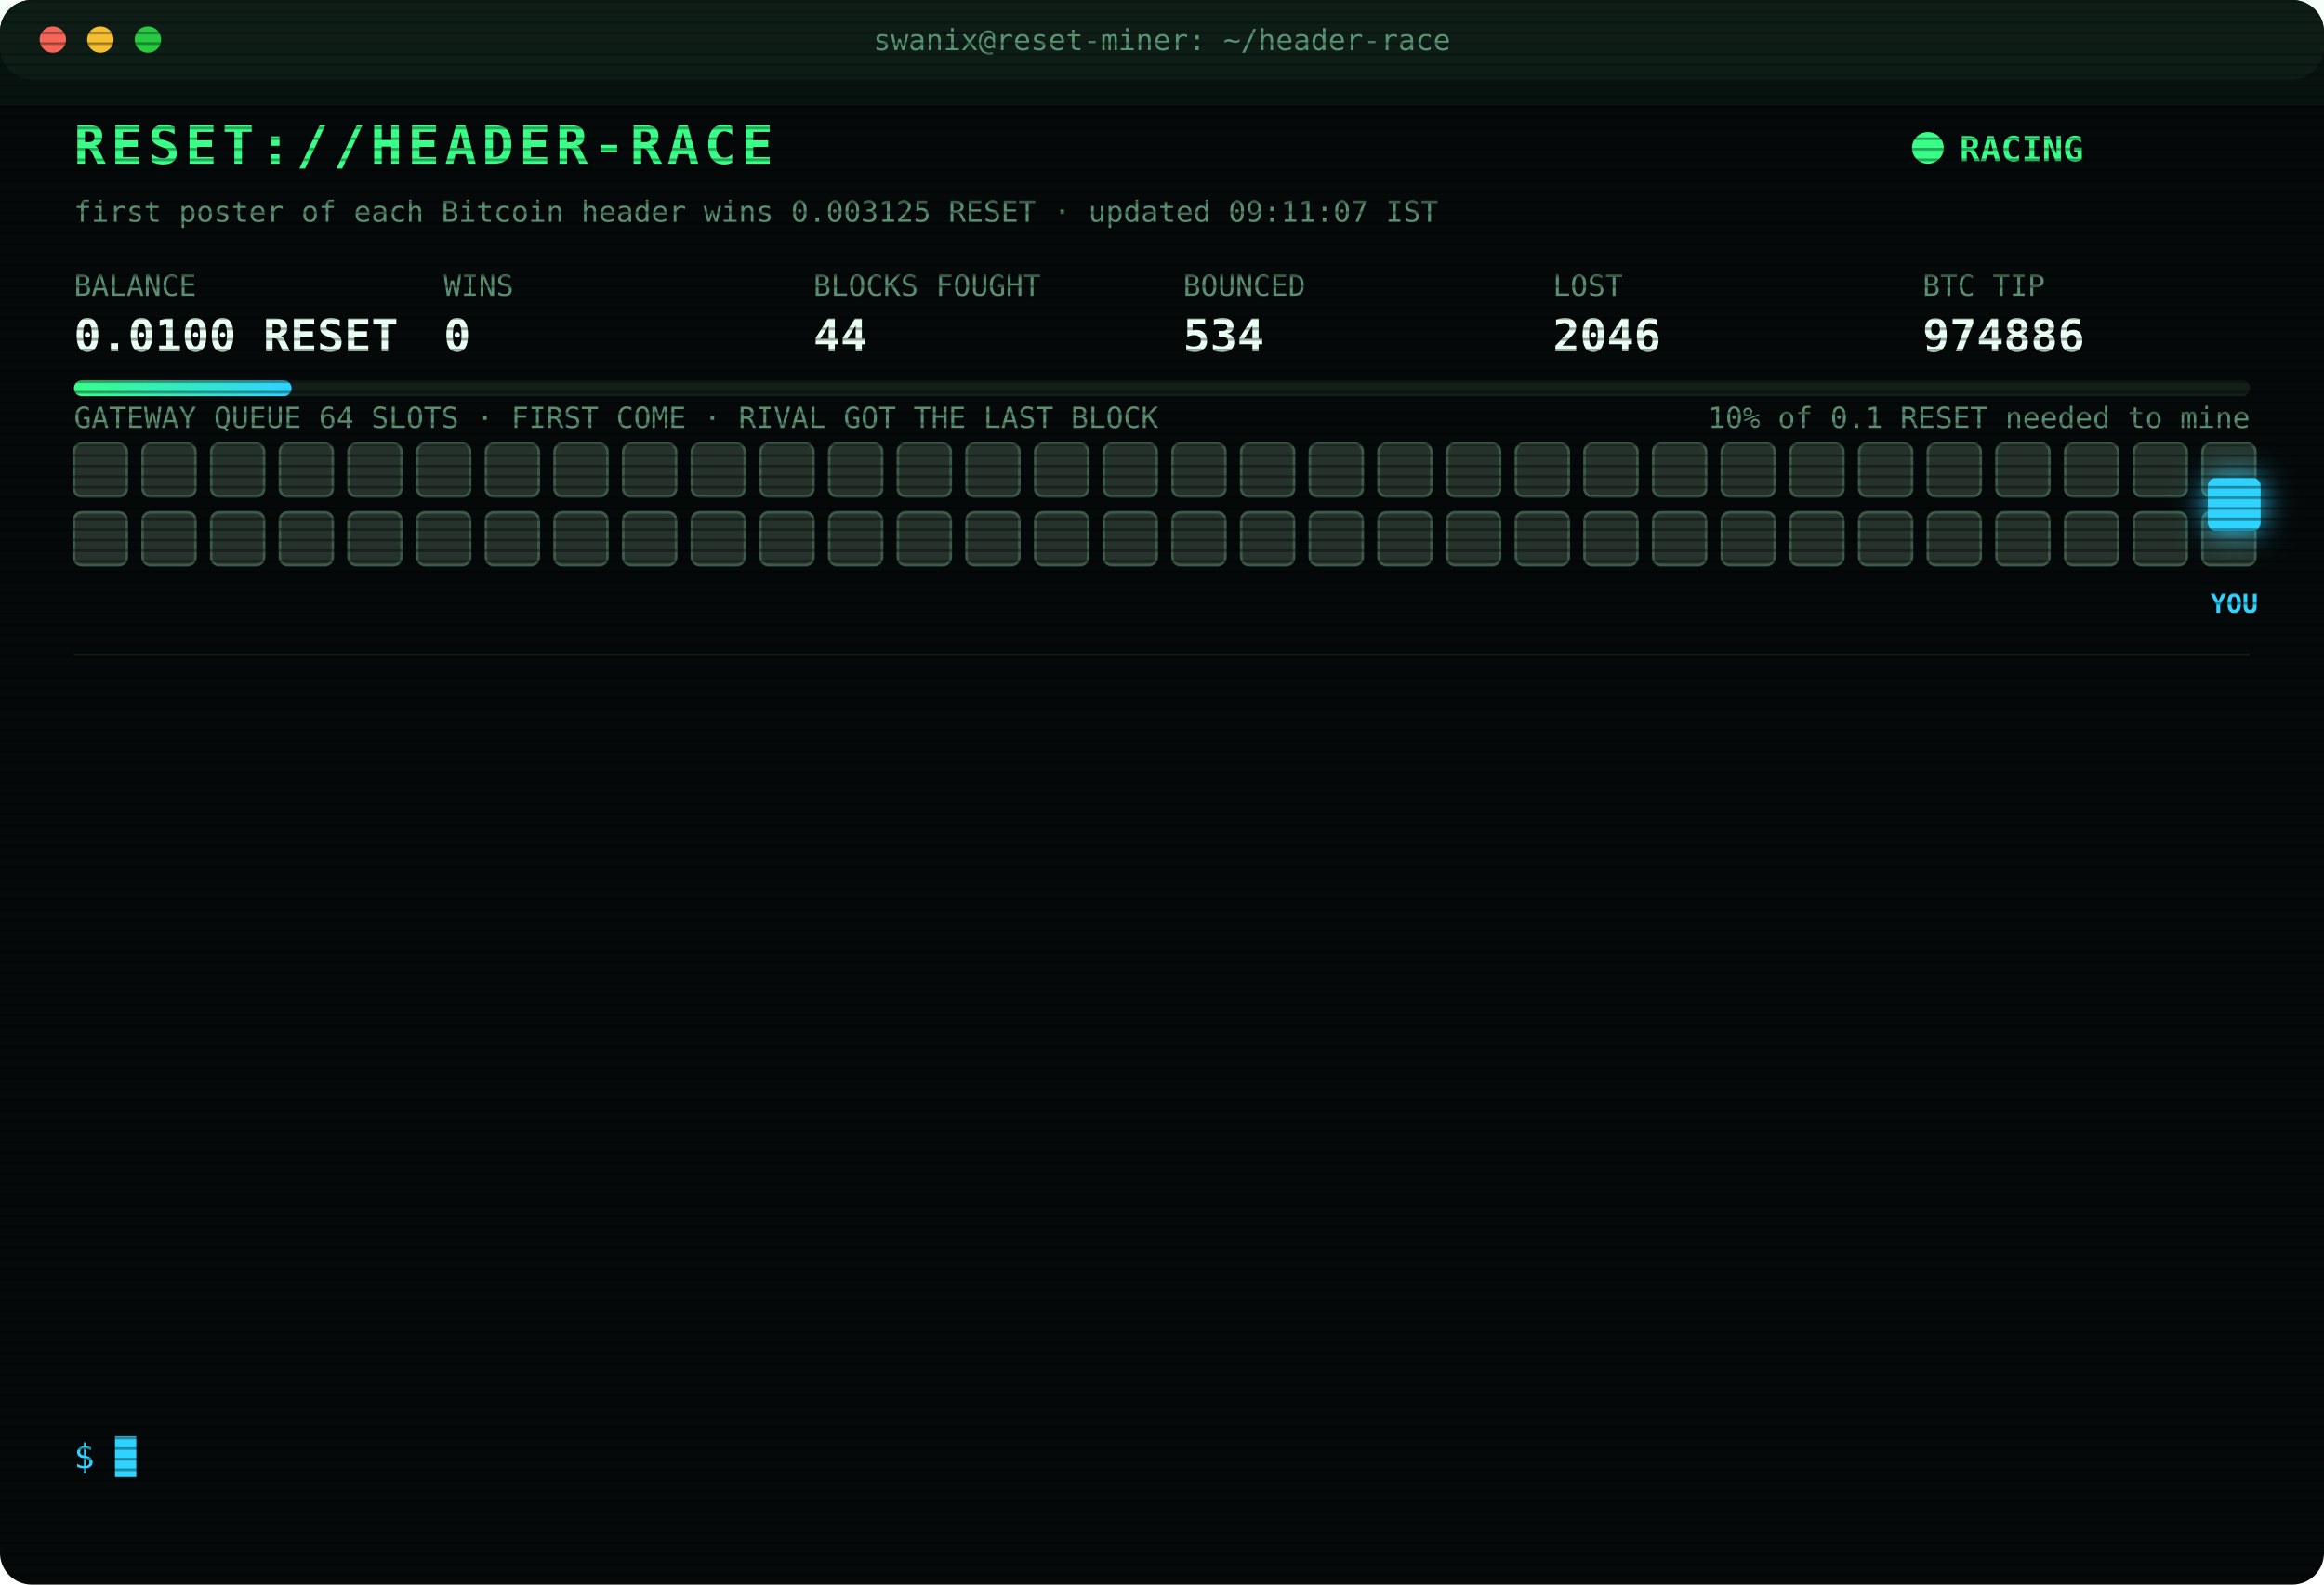
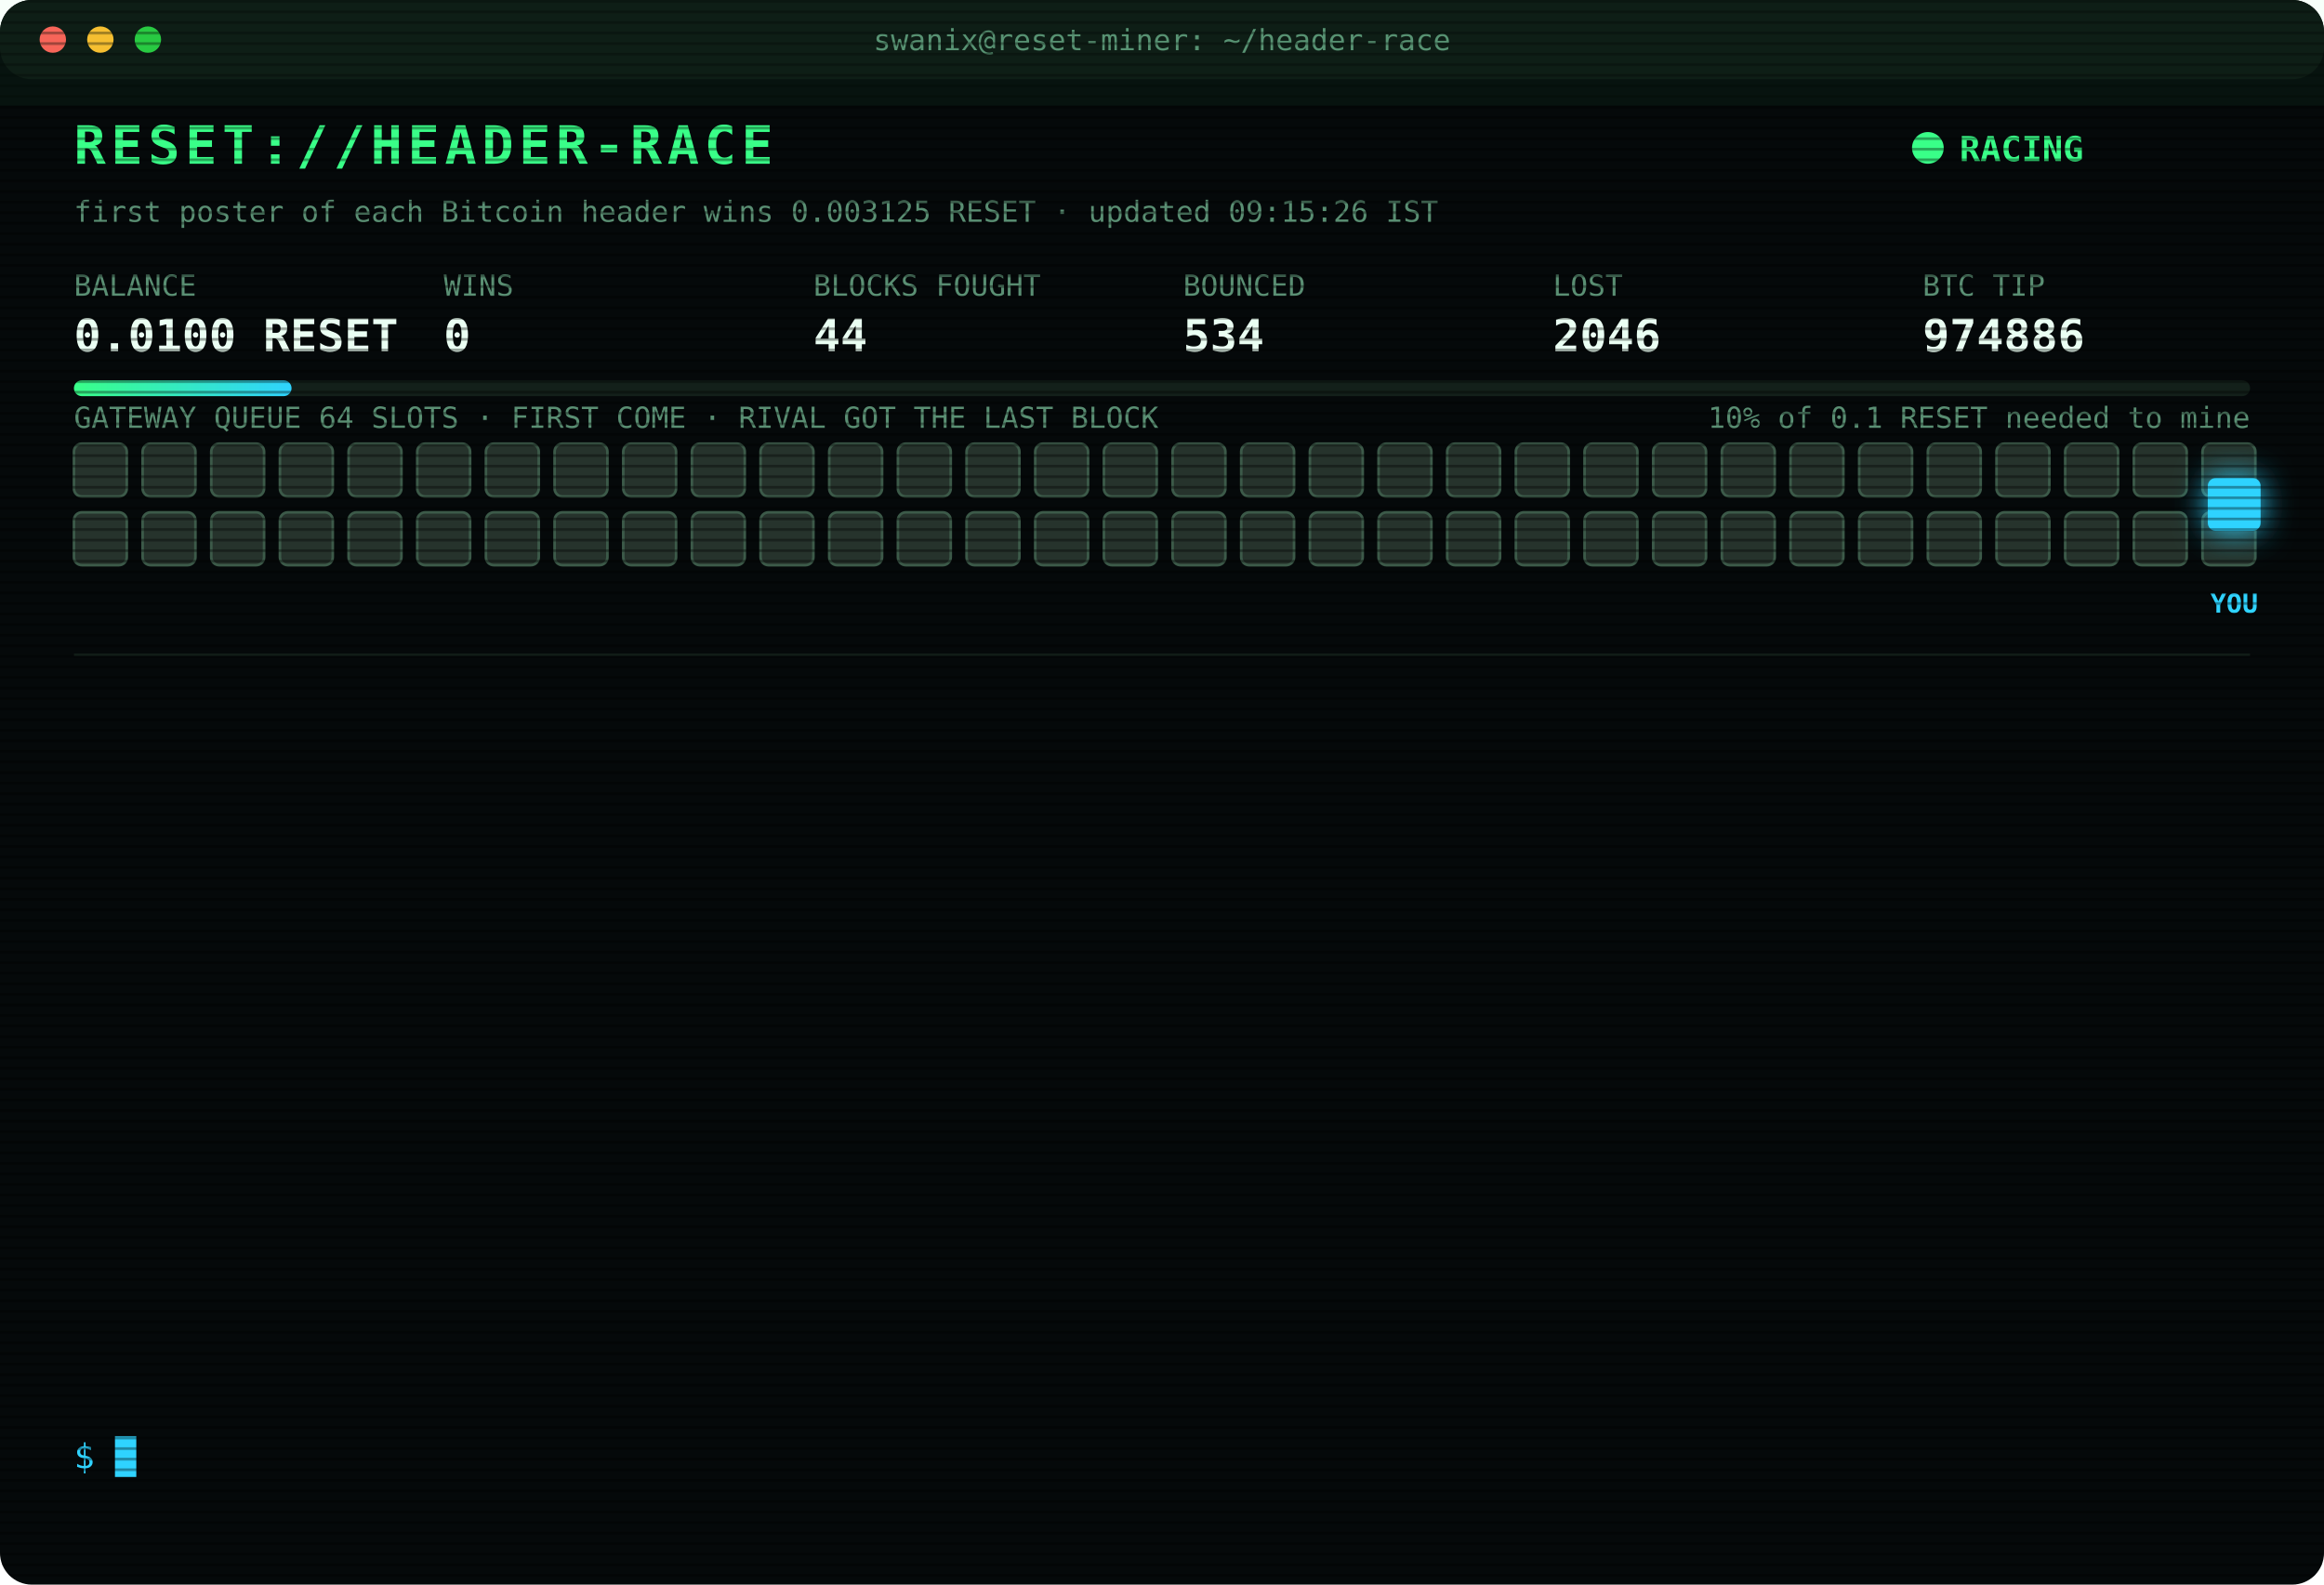
<svg xmlns="http://www.w3.org/2000/svg" width="880" height="600" viewBox="0 0 880 600" font-family="ui-monospace,SFMono-Regular,Menlo,Consolas,monospace">
  <style>
text{font-size:13px;fill:#7CFFB2}
.title{font-size:20px;font-weight:700;fill:#39FF88;letter-spacing:2px;animation:glitch 3s infinite steps(1)}
.sub{fill:#2fd3ff}.k{fill:#5a8f73;font-size:11px}.v{font-size:17px;font-weight:700;fill:#eafff3}
.ts{fill:#3f6b56}.boot{fill:#2fd3ff}.dim{fill:#5a8f73}.bad{fill:#ff4d6d}.warn{fill:#ffd23f}.mag{fill:#ff5cf0}.win{fill:#39FF88;font-weight:700}
.tag{font-size:10px;fill:#2fd3ff;font-weight:700}
.rival{fill:#26332c;stroke:#3c5a49;animation:jam 1.2s infinite alternate}
.idle{fill:#141c18;stroke:#22302a;animation:breathe 4s infinite}
.me{fill:#2fd3ff;filter:drop-shadow(0 0 6px #2fd3ff)}
.hover{animation:nudge 1.1s infinite ease-in-out}.bounce{animation:kick 1.4s infinite}
.ln{opacity:0;animation:in .4s forwards}
.cur{animation:blink 1s infinite steps(1)}
.scan{animation:scan 6s infinite linear}
.led{animation:blink 1.4s infinite}
@keyframes in{from{opacity:0;transform:translateX(-6px)}to{opacity:1;transform:none}}
@keyframes blink{50%{opacity:0}}
@keyframes jam{to{fill:#33463b}}
@keyframes breathe{50%{opacity:.4}}
@keyframes nudge{50%{transform:translateX(-10px)}}
@keyframes kick{0%,100%{transform:none}30%{transform:translateX(-14px)}55%{transform:translateX(10px) translateY(-6px)}}
@keyframes glitch{0%,92%{transform:none}93%{transform:translateX(2px);fill:#ff4d6d}95%{transform:translateX(-2px);fill:#2fd3ff}97%{transform:none}}
@keyframes scan{from{transform:translateY(-40px)}to{transform:translateY(600px)}}
</style>
  <defs>
    <pattern id="sl" width="4" height="4" patternUnits="userSpaceOnUse">
      <rect width="4" height="1" fill="#000" opacity=".35" />
    </pattern>
    <linearGradient id="bar">
      <stop offset="0" stop-color="#39FF88" />
      <stop offset="1" stop-color="#2fd3ff" />
    </linearGradient>
  </defs>
  <rect width="880" height="600" rx="12" fill="#05090a" />
  <rect width="880" height="30" rx="12" fill="#0d1512" />
  <circle cx="20" cy="15" r="5" fill="#ff5f57" />
  <circle cx="38" cy="15" r="5" fill="#febc2e" />
  <circle cx="56" cy="15" r="5" fill="#28c840" />
  <text x="440" y="19" text-anchor="middle" class="k">swanix@reset-miner: ~/header-race</text>
  <text x="28" y="62" class="title">RESET://HEADER-RACE</text>
  <circle class="led" cx="730" cy="56" r="6" fill="#39FF88" />
  <text x="742" y="61" class="win">RACING</text>
-   <text x="28" y="84" class="k">first poster of each Bitcoin header wins 0.003125 RESET · updated 09:11:07 IST</text>
+   <text x="28" y="84" class="k">first poster of each Bitcoin header wins 0.003125 RESET · updated 09:15:26 IST</text>
  <text x="28" y="112" class="k">BALANCE</text>
  <text x="28" y="133" class="v">0.0100 RESET</text>
  <text x="168" y="112" class="k">WINS</text>
  <text x="168" y="133" class="v">0</text>
  <text x="308" y="112" class="k">BLOCKS FOUGHT</text>
  <text x="308" y="133" class="v">44</text>
  <text x="448" y="112" class="k">BOUNCED</text>
  <text x="448" y="133" class="v">534</text>
  <text x="588" y="112" class="k">LOST</text>
  <text x="588" y="133" class="v">2046</text>
  <text x="728" y="112" class="k">BTC TIP</text>
  <text x="728" y="133" class="v">974886</text>
  <rect x="28" y="144" width="824" height="6" rx="3" fill="#13201a" />
  <rect x="28" y="144" width="82.4" height="6" rx="3" fill="url(#bar)" />
  <text x="852" y="162" text-anchor="end" class="k">10% of 0.1 RESET needed to mine</text>
  <text x="28" y="162" class="k">GATEWAY QUEUE 64 SLOTS · FIRST COME · RIVAL GOT THE LAST BLOCK</text>
  <rect class="rival" x="28" y="168" width="20" height="20" rx="3" style="animation-delay:0.00s" />
  <rect class="rival" x="54" y="168" width="20" height="20" rx="3" style="animation-delay:0.05s" />
  <rect class="rival" x="80" y="168" width="20" height="20" rx="3" style="animation-delay:0.10s" />
  <rect class="rival" x="106" y="168" width="20" height="20" rx="3" style="animation-delay:0.15s" />
  <rect class="rival" x="132" y="168" width="20" height="20" rx="3" style="animation-delay:0.20s" />
  <rect class="rival" x="158" y="168" width="20" height="20" rx="3" style="animation-delay:0.25s" />
  <rect class="rival" x="184" y="168" width="20" height="20" rx="3" style="animation-delay:0.30s" />
  <rect class="rival" x="210" y="168" width="20" height="20" rx="3" style="animation-delay:0.35s" />
  <rect class="rival" x="236" y="168" width="20" height="20" rx="3" style="animation-delay:0.40s" />
  <rect class="rival" x="262" y="168" width="20" height="20" rx="3" style="animation-delay:0.45s" />
  <rect class="rival" x="288" y="168" width="20" height="20" rx="3" style="animation-delay:0.50s" />
  <rect class="rival" x="314" y="168" width="20" height="20" rx="3" style="animation-delay:0.55s" />
  <rect class="rival" x="340" y="168" width="20" height="20" rx="3" style="animation-delay:0.60s" />
  <rect class="rival" x="366" y="168" width="20" height="20" rx="3" style="animation-delay:0.65s" />
  <rect class="rival" x="392" y="168" width="20" height="20" rx="3" style="animation-delay:0.70s" />
  <rect class="rival" x="418" y="168" width="20" height="20" rx="3" style="animation-delay:0.75s" />
  <rect class="rival" x="444" y="168" width="20" height="20" rx="3" style="animation-delay:0.80s" />
  <rect class="rival" x="470" y="168" width="20" height="20" rx="3" style="animation-delay:0.85s" />
  <rect class="rival" x="496" y="168" width="20" height="20" rx="3" style="animation-delay:0.90s" />
  <rect class="rival" x="522" y="168" width="20" height="20" rx="3" style="animation-delay:0.95s" />
  <rect class="rival" x="548" y="168" width="20" height="20" rx="3" style="animation-delay:1.00s" />
  <rect class="rival" x="574" y="168" width="20" height="20" rx="3" style="animation-delay:1.05s" />
  <rect class="rival" x="600" y="168" width="20" height="20" rx="3" style="animation-delay:1.10s" />
  <rect class="rival" x="626" y="168" width="20" height="20" rx="3" style="animation-delay:1.15s" />
  <rect class="rival" x="652" y="168" width="20" height="20" rx="3" style="animation-delay:1.20s" />
  <rect class="rival" x="678" y="168" width="20" height="20" rx="3" style="animation-delay:1.25s" />
  <rect class="rival" x="704" y="168" width="20" height="20" rx="3" style="animation-delay:1.30s" />
  <rect class="rival" x="730" y="168" width="20" height="20" rx="3" style="animation-delay:1.35s" />
  <rect class="rival" x="756" y="168" width="20" height="20" rx="3" style="animation-delay:1.40s" />
  <rect class="rival" x="782" y="168" width="20" height="20" rx="3" style="animation-delay:1.45s" />
  <rect class="rival" x="808" y="168" width="20" height="20" rx="3" style="animation-delay:1.50s" />
  <rect class="rival" x="834" y="168" width="20" height="20" rx="3" style="animation-delay:1.55s" />
  <rect class="rival" x="28" y="194" width="20" height="20" rx="3" style="animation-delay:1.60s" />
  <rect class="rival" x="54" y="194" width="20" height="20" rx="3" style="animation-delay:1.65s" />
  <rect class="rival" x="80" y="194" width="20" height="20" rx="3" style="animation-delay:1.70s" />
  <rect class="rival" x="106" y="194" width="20" height="20" rx="3" style="animation-delay:1.75s" />
  <rect class="rival" x="132" y="194" width="20" height="20" rx="3" style="animation-delay:1.80s" />
  <rect class="rival" x="158" y="194" width="20" height="20" rx="3" style="animation-delay:1.85s" />
  <rect class="rival" x="184" y="194" width="20" height="20" rx="3" style="animation-delay:1.90s" />
  <rect class="rival" x="210" y="194" width="20" height="20" rx="3" style="animation-delay:1.95s" />
  <rect class="rival" x="236" y="194" width="20" height="20" rx="3" style="animation-delay:2.00s" />
  <rect class="rival" x="262" y="194" width="20" height="20" rx="3" style="animation-delay:2.05s" />
  <rect class="rival" x="288" y="194" width="20" height="20" rx="3" style="animation-delay:2.10s" />
  <rect class="rival" x="314" y="194" width="20" height="20" rx="3" style="animation-delay:2.15s" />
  <rect class="rival" x="340" y="194" width="20" height="20" rx="3" style="animation-delay:2.20s" />
  <rect class="rival" x="366" y="194" width="20" height="20" rx="3" style="animation-delay:2.25s" />
  <rect class="rival" x="392" y="194" width="20" height="20" rx="3" style="animation-delay:2.30s" />
  <rect class="rival" x="418" y="194" width="20" height="20" rx="3" style="animation-delay:2.35s" />
  <rect class="rival" x="444" y="194" width="20" height="20" rx="3" style="animation-delay:2.40s" />
  <rect class="rival" x="470" y="194" width="20" height="20" rx="3" style="animation-delay:2.45s" />
  <rect class="rival" x="496" y="194" width="20" height="20" rx="3" style="animation-delay:2.50s" />
  <rect class="rival" x="522" y="194" width="20" height="20" rx="3" style="animation-delay:2.55s" />
  <rect class="rival" x="548" y="194" width="20" height="20" rx="3" style="animation-delay:2.60s" />
  <rect class="rival" x="574" y="194" width="20" height="20" rx="3" style="animation-delay:2.65s" />
  <rect class="rival" x="600" y="194" width="20" height="20" rx="3" style="animation-delay:2.70s" />
  <rect class="rival" x="626" y="194" width="20" height="20" rx="3" style="animation-delay:2.75s" />
  <rect class="rival" x="652" y="194" width="20" height="20" rx="3" style="animation-delay:2.80s" />
  <rect class="rival" x="678" y="194" width="20" height="20" rx="3" style="animation-delay:2.85s" />
  <rect class="rival" x="704" y="194" width="20" height="20" rx="3" style="animation-delay:2.90s" />
  <rect class="rival" x="730" y="194" width="20" height="20" rx="3" style="animation-delay:2.95s" />
  <rect class="rival" x="756" y="194" width="20" height="20" rx="3" style="animation-delay:3.00s" />
  <rect class="rival" x="782" y="194" width="20" height="20" rx="3" style="animation-delay:3.05s" />
  <rect class="rival" x="808" y="194" width="20" height="20" rx="3" style="animation-delay:3.10s" />
  <rect class="rival" x="834" y="194" width="20" height="20" rx="3" style="animation-delay:3.15s" />
  <g class="hover">
    <rect class="me" x="836" y="181" width="20" height="20" rx="3" />
    <text class="tag" x="846" y="232" text-anchor="middle">YOU</text>
  </g>
  <line x1="28" x2="852" y1="248" y2="248" stroke="#13201a" />
  <g class="ln" style="animation-delay:0.40s">
    <text x="28" y="270" class="ts">06:56:10</text>
    <text x="104" y="270" class="bad">[LOST] #974873 taken by a rival miner</text>
  </g>
  <g class="ln" style="animation-delay:0.65s">
    <text x="28" y="292" class="ts">07:01:21</text>
    <text x="104" y="292" class="bad">[LOST] #974874 taken by a rival miner</text>
  </g>
  <g class="ln" style="animation-delay:0.90s">
    <text x="28" y="314" class="ts">07:21:02</text>
    <text x="104" y="314" class="bad">[LOST] #974875 taken by a rival miner</text>
  </g>
  <g class="ln" style="animation-delay:1.15s">
    <text x="28" y="336" class="ts">07:27:43</text>
    <text x="104" y="336" class="bad">[LOST] #974876 taken by a rival miner</text>
  </g>
  <g class="ln" style="animation-delay:1.40s">
    <text x="28" y="358" class="ts">07:29:48</text>
    <text x="104" y="358" class="bad">[LOST] #974877 taken by a rival miner</text>
  </g>
  <g class="ln" style="animation-delay:1.65s">
    <text x="28" y="380" class="ts">07:39:37</text>
    <text x="104" y="380" class="bad">[LOST] #974878 taken by a rival miner</text>
  </g>
  <g class="ln" style="animation-delay:1.90s">
    <text x="28" y="402" class="ts">08:06:49</text>
    <text x="104" y="402" class="bad">[LOST] #974879 taken by a rival miner</text>
  </g>
  <g class="ln" style="animation-delay:2.15s">
    <text x="28" y="424" class="ts">08:17:34</text>
    <text x="104" y="424" class="bad">[LOST] #974881 taken by a rival miner</text>
  </g>
  <g class="ln" style="animation-delay:2.40s">
    <text x="28" y="446" class="ts">08:34:24</text>
    <text x="104" y="446" class="bad">[LOST] #974882 taken by a rival miner</text>
  </g>
  <g class="ln" style="animation-delay:2.65s">
    <text x="28" y="468" class="ts">08:50:36</text>
    <text x="104" y="468" class="bad">[LOST] #974883 taken by a rival miner</text>
  </g>
  <g class="ln" style="animation-delay:2.90s">
    <text x="28" y="490" class="ts">08:55:58</text>
    <text x="104" y="490" class="bad">[LOST] #974884 taken by a rival miner</text>
  </g>
  <g class="ln" style="animation-delay:3.15s">
    <text x="28" y="512" class="ts">09:10:22</text>
    <text x="104" y="512" class="bad">[LOST] #974885 taken by a rival miner</text>
  </g>
  <g class="ln" style="animation-delay:3.40s">
    <text x="28" y="534" class="ts">09:11:07</text>
    <text x="104" y="534" class="bad">[LOST] #974886 taken by a rival miner</text>
  </g>
  <text x="28" y="556" class="sub">$ <tspan class="cur">█</tspan>
  </text>
  <rect width="880" height="600" rx="12" fill="url(#sl)" pointer-events="none" />
  <rect class="scan" width="880" height="40" fill="#39FF88" opacity=".04" />
</svg>
